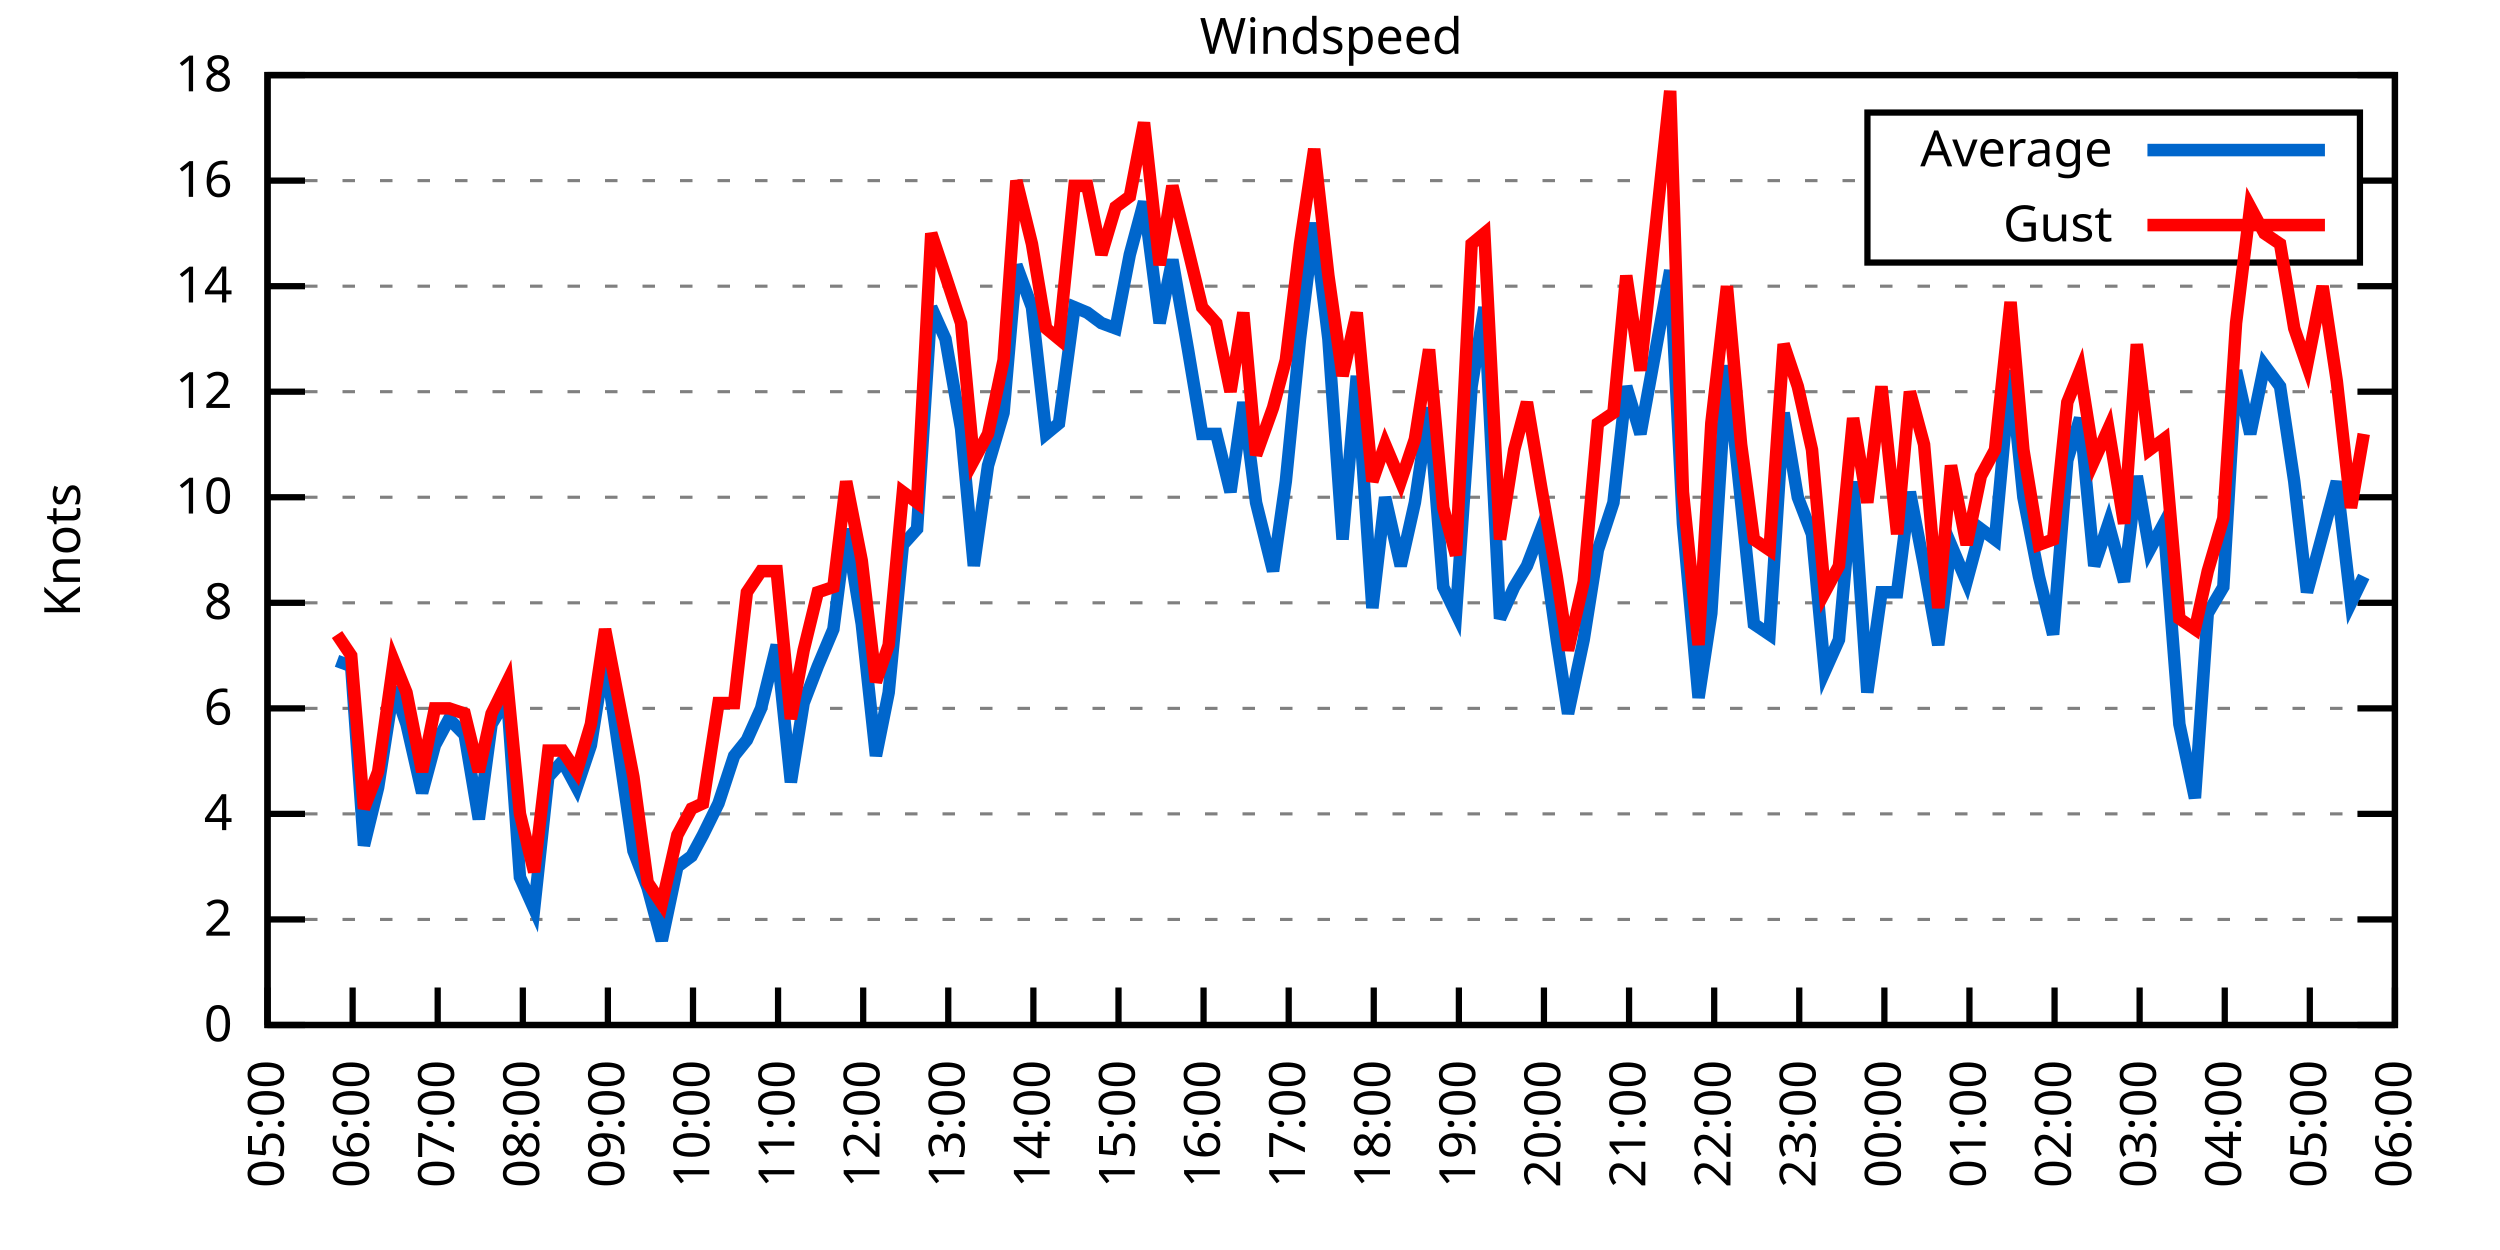
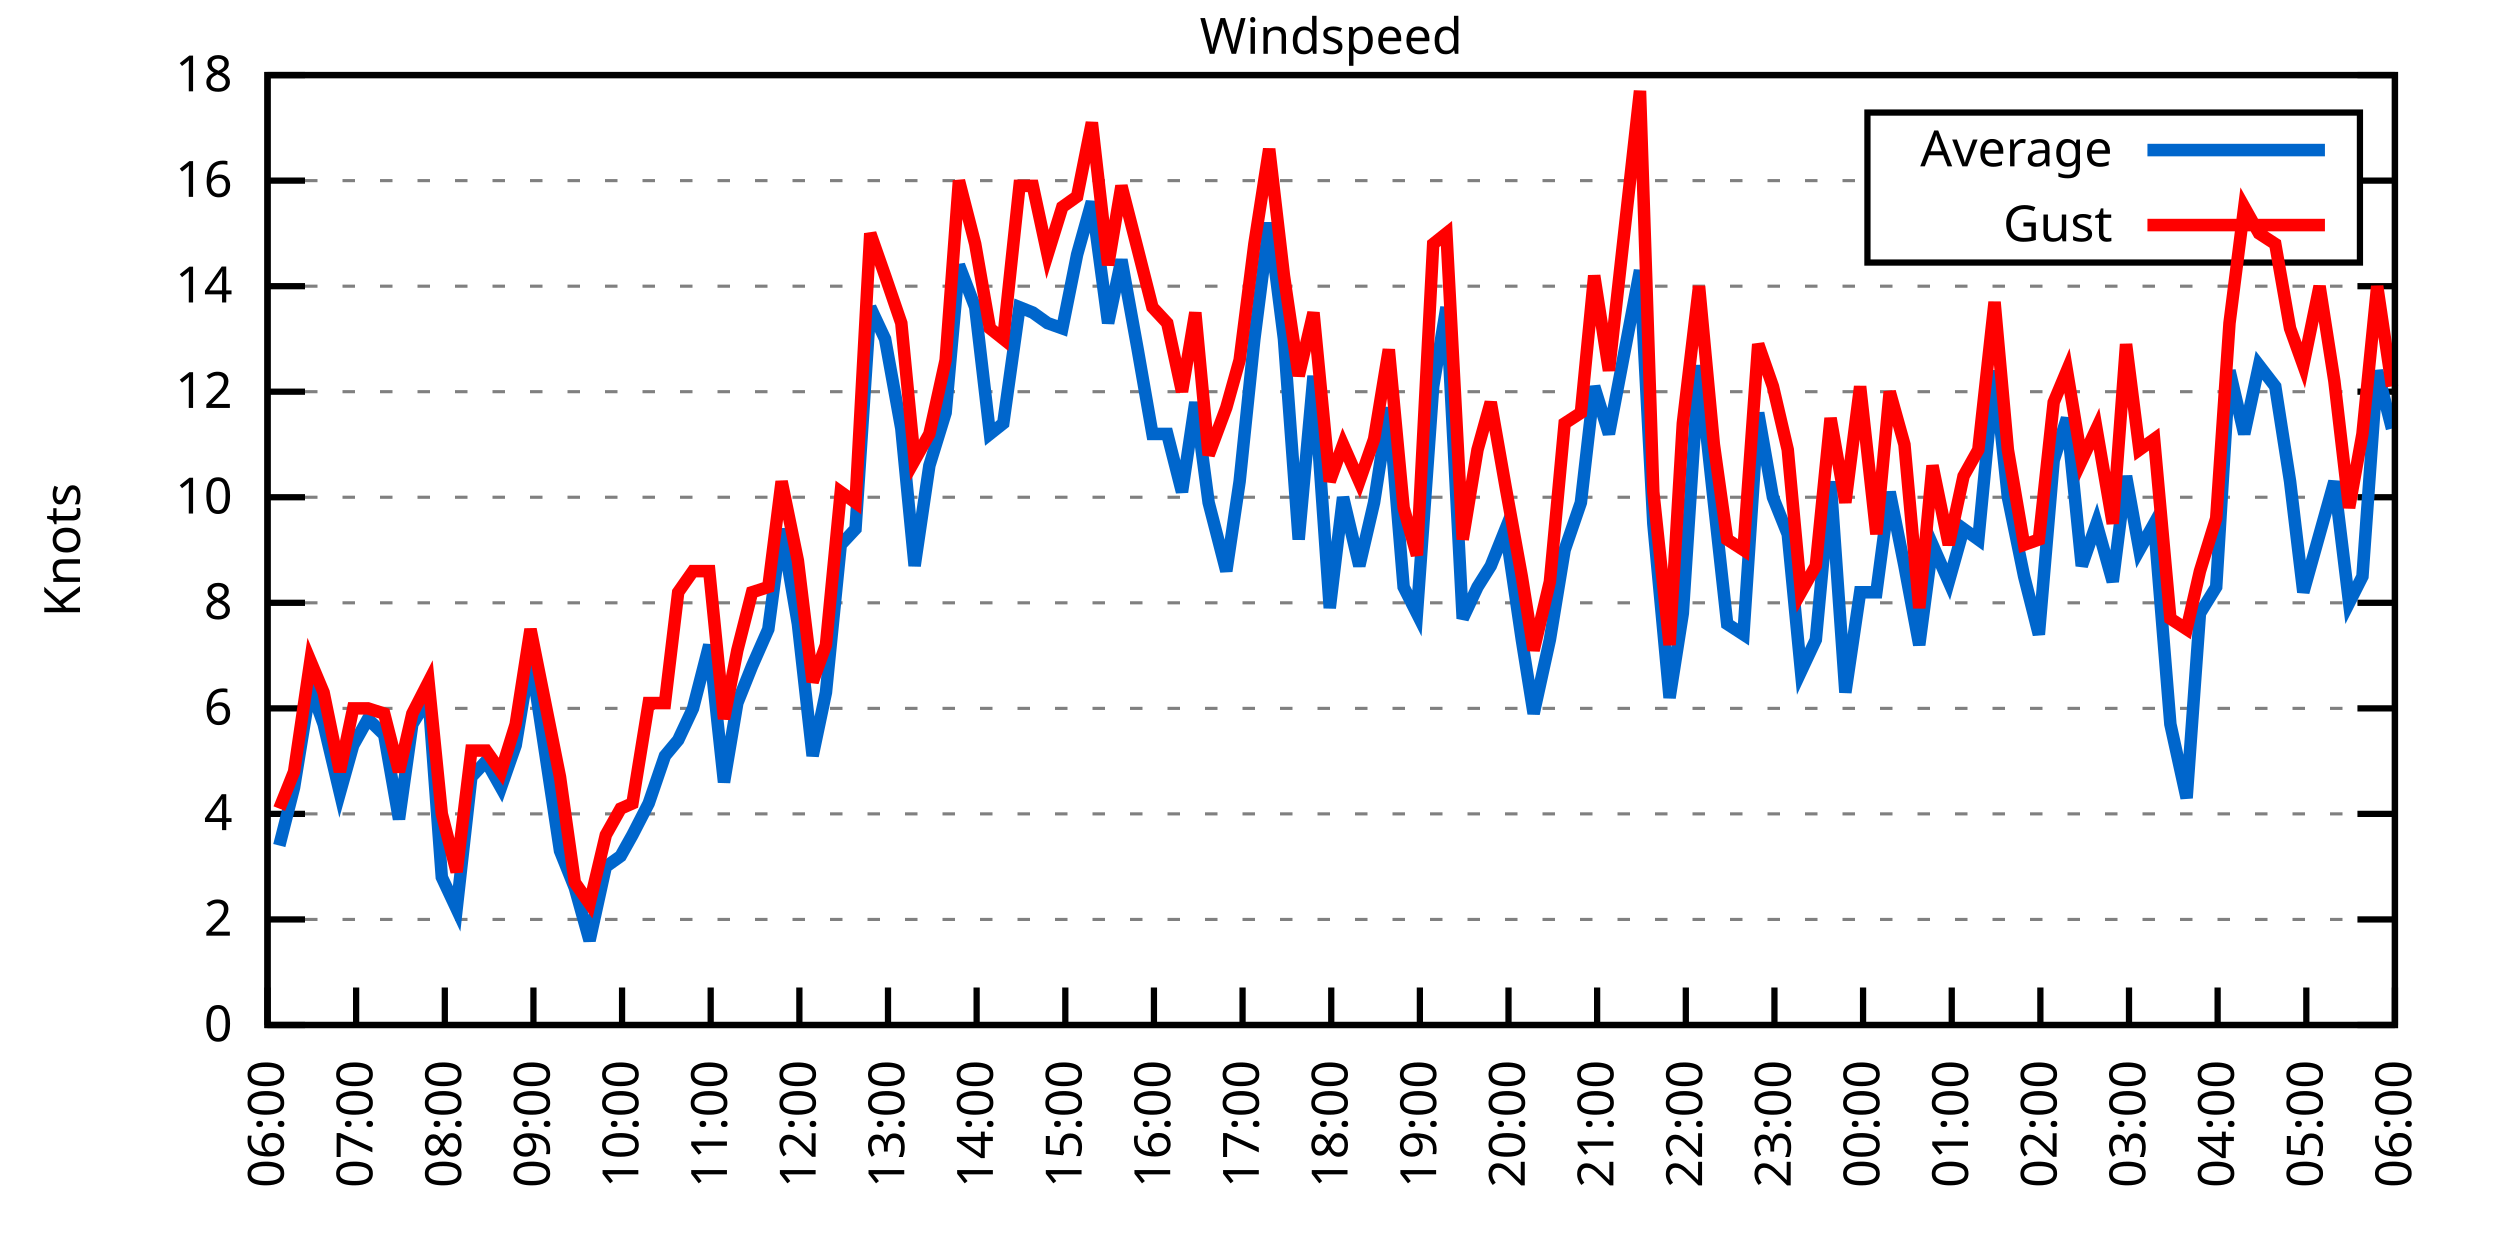
<svg xmlns="http://www.w3.org/2000/svg" xmlns:xlink="http://www.w3.org/1999/xlink" width="400" height="200" viewBox="0 0 400 200">
  <g id="gnuplot_canvas">
    <rect x="0" y="0" width="400" height="200" fill="none" />
    <defs>
      <circle id="gpDot" r="0.5" stroke-width="0.5" stroke="currentColor" />
      <path id="gpPt0" stroke-width="0.333" stroke="currentColor" d="M-1,0 h2 M0,-1 v2" />
      <path id="gpPt1" stroke-width="0.333" stroke="currentColor" d="M-1,-1 L1,1 M1,-1 L-1,1" />
      <path id="gpPt2" stroke-width="0.333" stroke="currentColor" d="M-1,0 L1,0 M0,-1 L0,1 M-1,-1 L1,1 M-1,1 L1,-1" />
      <rect id="gpPt3" stroke-width="0.333" stroke="currentColor" x="-1" y="-1" width="2" height="2" />
      <rect id="gpPt4" stroke-width="0.333" stroke="currentColor" fill="currentColor" x="-1" y="-1" width="2" height="2" />
      <circle id="gpPt5" stroke-width="0.333" stroke="currentColor" cx="0" cy="0" r="1" />
      <use xlink:href="#gpPt5" id="gpPt6" fill="currentColor" stroke="none" />
      <path id="gpPt7" stroke-width="0.333" stroke="currentColor" d="M0,-1.33 L-1.33,0.67 L1.33,0.67 z" />
      <use xlink:href="#gpPt7" id="gpPt8" fill="currentColor" stroke="none" />
      <use xlink:href="#gpPt7" id="gpPt9" stroke="currentColor" transform="rotate(180)" />
      <use xlink:href="#gpPt9" id="gpPt10" fill="currentColor" stroke="none" />
      <use xlink:href="#gpPt3" id="gpPt11" stroke="currentColor" transform="rotate(45)" />
      <use xlink:href="#gpPt11" id="gpPt12" fill="currentColor" stroke="none" />
      <path id="gpPt13" stroke-width="0.333" stroke="currentColor" d="M0,1.330 L1.265,0.411 L0.782,-1.067 L-0.782,-1.076 L-1.265,0.411 z" />
      <use xlink:href="#gpPt13" id="gpPt14" fill="currentColor" stroke="none" />
      <filter id="textbox" filterUnits="objectBoundingBox" x="0" y="0" height="1" width="1">
        <feFlood flood-color="white" flood-opacity="1" result="bgnd" />
        <feComposite in="SourceGraphic" in2="bgnd" operator="atop" />
      </filter>
      <filter id="greybox" filterUnits="objectBoundingBox" x="0" y="0" height="1" width="1">
        <feFlood flood-color="lightgrey" flood-opacity="1" result="grey" />
        <feComposite in="SourceGraphic" in2="grey" operator="atop" />
      </filter>
    </defs>
    <g fill="none" color="white" stroke="currentColor" stroke-width="1.00" stroke-linecap="butt" stroke-linejoin="miter">
</g>
    <g fill="none" color="black" stroke="currentColor" stroke-width="1.00" stroke-linecap="butt" stroke-linejoin="miter">
      <g stroke="none" shape-rendering="crispEdges">
        <polygon fill="rgb(255, 255, 255)" points="42.80,164.00 383.18,164.00 383.18,12.02 42.80,12.02 " />
      </g>
    </g>
    <g fill="none" color="black" stroke="currentColor" stroke-width="1.00" stroke-linecap="butt" stroke-linejoin="miter">
</g>
    <g fill="none" color="black" stroke="black" stroke-width="0.50" stroke-linecap="butt" stroke-linejoin="miter">
</g>
    <g fill="none" color="gray" stroke="currentColor" stroke-width="0.50" stroke-linecap="butt" stroke-linejoin="miter">
      <path stroke="gray" stroke-dasharray="2,4" class="gridline" d="M42.80,164.00 L383.19,164.00  " />
    </g>
    <g fill="none" color="gray" stroke="gray" stroke-width="1.00" stroke-linecap="butt" stroke-linejoin="miter">
</g>
    <g fill="none" color="black" stroke="currentColor" stroke-width="1.00" stroke-linecap="butt" stroke-linejoin="miter">
      <path stroke="black" d="M42.80,164.00 L48.80,164.00 M383.19,164.00 L377.19,164.00  " />
      <g transform="translate(37.20,166.60)" stroke="none" fill="black" font-family="Sans" font-size="8.00" text-anchor="end">
        <text>
          <tspan font-family="Sans"> 0</tspan>
        </text>
      </g>
    </g>
    <g fill="none" color="black" stroke="currentColor" stroke-width="1.00" stroke-linecap="butt" stroke-linejoin="miter">
</g>
    <g fill="none" color="black" stroke="black" stroke-width="0.50" stroke-linecap="butt" stroke-linejoin="miter">
</g>
    <g fill="none" color="gray" stroke="currentColor" stroke-width="0.50" stroke-linecap="butt" stroke-linejoin="miter">
      <path stroke="gray" stroke-dasharray="2,4" class="gridline" d="M42.80,147.11 L383.19,147.11  " />
    </g>
    <g fill="none" color="gray" stroke="gray" stroke-width="1.00" stroke-linecap="butt" stroke-linejoin="miter">
</g>
    <g fill="none" color="black" stroke="currentColor" stroke-width="1.00" stroke-linecap="butt" stroke-linejoin="miter">
      <path stroke="black" d="M42.80,147.11 L48.80,147.11 M383.19,147.11 L377.19,147.11  " />
      <g transform="translate(37.20,149.71)" stroke="none" fill="black" font-family="Sans" font-size="8.00" text-anchor="end">
        <text>
          <tspan font-family="Sans"> 2</tspan>
        </text>
      </g>
    </g>
    <g fill="none" color="black" stroke="currentColor" stroke-width="1.00" stroke-linecap="butt" stroke-linejoin="miter">
</g>
    <g fill="none" color="black" stroke="black" stroke-width="0.50" stroke-linecap="butt" stroke-linejoin="miter">
</g>
    <g fill="none" color="gray" stroke="currentColor" stroke-width="0.50" stroke-linecap="butt" stroke-linejoin="miter">
      <path stroke="gray" stroke-dasharray="2,4" class="gridline" d="M42.80,130.22 L383.19,130.22  " />
    </g>
    <g fill="none" color="gray" stroke="gray" stroke-width="1.00" stroke-linecap="butt" stroke-linejoin="miter">
</g>
    <g fill="none" color="black" stroke="currentColor" stroke-width="1.00" stroke-linecap="butt" stroke-linejoin="miter">
      <path stroke="black" d="M42.80,130.22 L48.80,130.22 M383.19,130.22 L377.19,130.22  " />
      <g transform="translate(37.20,132.82)" stroke="none" fill="black" font-family="Sans" font-size="8.00" text-anchor="end">
        <text>
          <tspan font-family="Sans"> 4</tspan>
        </text>
      </g>
    </g>
    <g fill="none" color="black" stroke="currentColor" stroke-width="1.00" stroke-linecap="butt" stroke-linejoin="miter">
</g>
    <g fill="none" color="black" stroke="black" stroke-width="0.50" stroke-linecap="butt" stroke-linejoin="miter">
</g>
    <g fill="none" color="gray" stroke="currentColor" stroke-width="0.50" stroke-linecap="butt" stroke-linejoin="miter">
      <path stroke="gray" stroke-dasharray="2,4" class="gridline" d="M42.80,113.34 L383.19,113.34  " />
    </g>
    <g fill="none" color="gray" stroke="gray" stroke-width="1.00" stroke-linecap="butt" stroke-linejoin="miter">
</g>
    <g fill="none" color="black" stroke="currentColor" stroke-width="1.00" stroke-linecap="butt" stroke-linejoin="miter">
      <path stroke="black" d="M42.80,113.34 L48.80,113.34 M383.19,113.34 L377.19,113.34  " />
      <g transform="translate(37.20,115.94)" stroke="none" fill="black" font-family="Sans" font-size="8.00" text-anchor="end">
        <text>
          <tspan font-family="Sans"> 6</tspan>
        </text>
      </g>
    </g>
    <g fill="none" color="black" stroke="currentColor" stroke-width="1.00" stroke-linecap="butt" stroke-linejoin="miter">
</g>
    <g fill="none" color="black" stroke="black" stroke-width="0.50" stroke-linecap="butt" stroke-linejoin="miter">
</g>
    <g fill="none" color="gray" stroke="currentColor" stroke-width="0.50" stroke-linecap="butt" stroke-linejoin="miter">
      <path stroke="gray" stroke-dasharray="2,4" class="gridline" d="M42.80,96.45 L383.19,96.45  " />
    </g>
    <g fill="none" color="gray" stroke="gray" stroke-width="1.00" stroke-linecap="butt" stroke-linejoin="miter">
</g>
    <g fill="none" color="black" stroke="currentColor" stroke-width="1.00" stroke-linecap="butt" stroke-linejoin="miter">
      <path stroke="black" d="M42.80,96.45 L48.80,96.45 M383.19,96.45 L377.19,96.45  " />
      <g transform="translate(37.20,99.05)" stroke="none" fill="black" font-family="Sans" font-size="8.00" text-anchor="end">
        <text>
          <tspan font-family="Sans"> 8</tspan>
        </text>
      </g>
    </g>
    <g fill="none" color="black" stroke="currentColor" stroke-width="1.00" stroke-linecap="butt" stroke-linejoin="miter">
</g>
    <g fill="none" color="black" stroke="black" stroke-width="0.50" stroke-linecap="butt" stroke-linejoin="miter">
</g>
    <g fill="none" color="gray" stroke="currentColor" stroke-width="0.50" stroke-linecap="butt" stroke-linejoin="miter">
      <path stroke="gray" stroke-dasharray="2,4" class="gridline" d="M42.80,79.56 L383.19,79.56  " />
    </g>
    <g fill="none" color="gray" stroke="gray" stroke-width="1.00" stroke-linecap="butt" stroke-linejoin="miter">
</g>
    <g fill="none" color="black" stroke="currentColor" stroke-width="1.00" stroke-linecap="butt" stroke-linejoin="miter">
      <path stroke="black" d="M42.80,79.56 L48.80,79.56 M383.19,79.56 L377.19,79.56  " />
      <g transform="translate(37.20,82.16)" stroke="none" fill="black" font-family="Sans" font-size="8.00" text-anchor="end">
        <text>
          <tspan font-family="Sans"> 10</tspan>
        </text>
      </g>
    </g>
    <g fill="none" color="black" stroke="currentColor" stroke-width="1.00" stroke-linecap="butt" stroke-linejoin="miter">
</g>
    <g fill="none" color="black" stroke="black" stroke-width="0.50" stroke-linecap="butt" stroke-linejoin="miter">
</g>
    <g fill="none" color="gray" stroke="currentColor" stroke-width="0.50" stroke-linecap="butt" stroke-linejoin="miter">
      <path stroke="gray" stroke-dasharray="2,4" class="gridline" d="M42.80,62.67 L383.19,62.67  " />
    </g>
    <g fill="none" color="gray" stroke="gray" stroke-width="1.00" stroke-linecap="butt" stroke-linejoin="miter">
</g>
    <g fill="none" color="black" stroke="currentColor" stroke-width="1.00" stroke-linecap="butt" stroke-linejoin="miter">
      <path stroke="black" d="M42.80,62.67 L48.80,62.67 M383.19,62.67 L377.19,62.67  " />
      <g transform="translate(37.20,65.27)" stroke="none" fill="black" font-family="Sans" font-size="8.00" text-anchor="end">
        <text>
          <tspan font-family="Sans"> 12</tspan>
        </text>
      </g>
    </g>
    <g fill="none" color="black" stroke="currentColor" stroke-width="1.00" stroke-linecap="butt" stroke-linejoin="miter">
</g>
    <g fill="none" color="black" stroke="black" stroke-width="0.50" stroke-linecap="butt" stroke-linejoin="miter">
</g>
    <g fill="none" color="gray" stroke="currentColor" stroke-width="0.50" stroke-linecap="butt" stroke-linejoin="miter">
      <path stroke="gray" stroke-dasharray="2,4" class="gridline" d="M42.80,45.79 L383.19,45.79  " />
    </g>
    <g fill="none" color="gray" stroke="gray" stroke-width="1.00" stroke-linecap="butt" stroke-linejoin="miter">
</g>
    <g fill="none" color="black" stroke="currentColor" stroke-width="1.00" stroke-linecap="butt" stroke-linejoin="miter">
      <path stroke="black" d="M42.80,45.79 L48.80,45.79 M383.19,45.79 L377.19,45.79  " />
      <g transform="translate(37.20,48.39)" stroke="none" fill="black" font-family="Sans" font-size="8.00" text-anchor="end">
        <text>
          <tspan font-family="Sans"> 14</tspan>
        </text>
      </g>
    </g>
    <g fill="none" color="black" stroke="currentColor" stroke-width="1.00" stroke-linecap="butt" stroke-linejoin="miter">
</g>
    <g fill="none" color="black" stroke="black" stroke-width="0.50" stroke-linecap="butt" stroke-linejoin="miter">
</g>
    <g fill="none" color="gray" stroke="currentColor" stroke-width="0.50" stroke-linecap="butt" stroke-linejoin="miter">
      <path stroke="gray" stroke-dasharray="2,4" class="gridline" d="M42.80,28.90 L298.79,28.90 M377.59,28.90 L383.19,28.90  " />
    </g>
    <g fill="none" color="gray" stroke="gray" stroke-width="1.00" stroke-linecap="butt" stroke-linejoin="miter">
</g>
    <g fill="none" color="black" stroke="currentColor" stroke-width="1.00" stroke-linecap="butt" stroke-linejoin="miter">
      <path stroke="black" d="M42.80,28.90 L48.80,28.90 M383.19,28.90 L377.19,28.90  " />
      <g transform="translate(37.20,31.50)" stroke="none" fill="black" font-family="Sans" font-size="8.00" text-anchor="end">
        <text>
          <tspan font-family="Sans"> 16</tspan>
        </text>
      </g>
    </g>
    <g fill="none" color="black" stroke="currentColor" stroke-width="1.00" stroke-linecap="butt" stroke-linejoin="miter">
</g>
    <g fill="none" color="black" stroke="black" stroke-width="0.50" stroke-linecap="butt" stroke-linejoin="miter">
</g>
    <g fill="none" color="gray" stroke="currentColor" stroke-width="0.50" stroke-linecap="butt" stroke-linejoin="miter">
      <path stroke="gray" stroke-dasharray="2,4" class="gridline" d="M42.80,12.01 L383.19,12.01  " />
    </g>
    <g fill="none" color="gray" stroke="gray" stroke-width="1.00" stroke-linecap="butt" stroke-linejoin="miter">
</g>
    <g fill="none" color="black" stroke="currentColor" stroke-width="1.00" stroke-linecap="butt" stroke-linejoin="miter">
      <path stroke="black" d="M42.80,12.01 L48.80,12.01 M383.19,12.01 L377.19,12.01  " />
      <g transform="translate(37.20,14.61)" stroke="none" fill="black" font-family="Sans" font-size="8.00" text-anchor="end">
        <text>
          <tspan font-family="Sans"> 18</tspan>
        </text>
      </g>
    </g>
    <g fill="none" color="black" stroke="currentColor" stroke-width="1.00" stroke-linecap="butt" stroke-linejoin="miter">
      <path stroke="black" d="M42.80,164.00 L42.80,158.00  " />
      <g transform="translate(45.40,169.60) rotate(270.00)" stroke="none" fill="black" font-family="Sans" font-size="8.00" text-anchor="end">
        <text>
-           <tspan font-family="Sans">05:00</tspan>
-         </text>
-       </g>
-     </g>
-     <g fill="none" color="black" stroke="currentColor" stroke-width="1.00" stroke-linecap="butt" stroke-linejoin="miter">
-       <path stroke="black" d="M56.42,164.00 L56.42,158.00  " />
-       <g transform="translate(59.02,169.60) rotate(270.00)" stroke="none" fill="black" font-family="Sans" font-size="8.00" text-anchor="end">
-         <text>
          <tspan font-family="Sans">06:00</tspan>
        </text>
      </g>
    </g>
    <g fill="none" color="black" stroke="currentColor" stroke-width="1.00" stroke-linecap="butt" stroke-linejoin="miter">
-       <path stroke="black" d="M70.03,164.00 L70.03,158.00  " />
-       <g transform="translate(72.63,169.60) rotate(270.00)" stroke="none" fill="black" font-family="Sans" font-size="8.00" text-anchor="end">
+       <path stroke="black" d="M56.98,164.00 L56.98,158.00  " />
+       <g transform="translate(59.58,169.60) rotate(270.00)" stroke="none" fill="black" font-family="Sans" font-size="8.00" text-anchor="end">
        <text>
          <tspan font-family="Sans">07:00</tspan>
        </text>
      </g>
    </g>
    <g fill="none" color="black" stroke="currentColor" stroke-width="1.00" stroke-linecap="butt" stroke-linejoin="miter">
-       <path stroke="black" d="M83.65,164.00 L83.65,158.00  " />
-       <g transform="translate(86.25,169.60) rotate(270.00)" stroke="none" fill="black" font-family="Sans" font-size="8.00" text-anchor="end">
+       <path stroke="black" d="M71.17,164.00 L71.17,158.00  " />
+       <g transform="translate(73.77,169.60) rotate(270.00)" stroke="none" fill="black" font-family="Sans" font-size="8.00" text-anchor="end">
        <text>
          <tspan font-family="Sans">08:00</tspan>
        </text>
      </g>
    </g>
    <g fill="none" color="black" stroke="currentColor" stroke-width="1.00" stroke-linecap="butt" stroke-linejoin="miter">
-       <path stroke="black" d="M97.26,164.00 L97.26,158.00  " />
-       <g transform="translate(99.86,169.60) rotate(270.00)" stroke="none" fill="black" font-family="Sans" font-size="8.00" text-anchor="end">
+       <path stroke="black" d="M85.35,164.00 L85.35,158.00  " />
+       <g transform="translate(87.95,169.60) rotate(270.00)" stroke="none" fill="black" font-family="Sans" font-size="8.00" text-anchor="end">
        <text>
          <tspan font-family="Sans">09:00</tspan>
        </text>
      </g>
    </g>
    <g fill="none" color="black" stroke="currentColor" stroke-width="1.00" stroke-linecap="butt" stroke-linejoin="miter">
-       <path stroke="black" d="M110.88,164.00 L110.88,158.00  " />
-       <g transform="translate(113.48,169.60) rotate(270.00)" stroke="none" fill="black" font-family="Sans" font-size="8.00" text-anchor="end">
+       <path stroke="black" d="M99.53,164.00 L99.53,158.00  " />
+       <g transform="translate(102.13,169.60) rotate(270.00)" stroke="none" fill="black" font-family="Sans" font-size="8.00" text-anchor="end">
        <text>
          <tspan font-family="Sans">10:00</tspan>
        </text>
      </g>
    </g>
    <g fill="none" color="black" stroke="currentColor" stroke-width="1.00" stroke-linecap="butt" stroke-linejoin="miter">
-       <path stroke="black" d="M124.49,164.00 L124.49,158.00  " />
-       <g transform="translate(127.09,169.60) rotate(270.00)" stroke="none" fill="black" font-family="Sans" font-size="8.00" text-anchor="end">
+       <path stroke="black" d="M113.71,164.00 L113.71,158.00  " />
+       <g transform="translate(116.31,169.60) rotate(270.00)" stroke="none" fill="black" font-family="Sans" font-size="8.00" text-anchor="end">
        <text>
          <tspan font-family="Sans">11:00</tspan>
        </text>
      </g>
    </g>
    <g fill="none" color="black" stroke="currentColor" stroke-width="1.00" stroke-linecap="butt" stroke-linejoin="miter">
-       <path stroke="black" d="M138.11,164.00 L138.11,158.00  " />
-       <g transform="translate(140.71,169.60) rotate(270.00)" stroke="none" fill="black" font-family="Sans" font-size="8.00" text-anchor="end">
+       <path stroke="black" d="M127.90,164.00 L127.90,158.00  " />
+       <g transform="translate(130.50,169.60) rotate(270.00)" stroke="none" fill="black" font-family="Sans" font-size="8.00" text-anchor="end">
        <text>
          <tspan font-family="Sans">12:00</tspan>
        </text>
      </g>
    </g>
    <g fill="none" color="black" stroke="currentColor" stroke-width="1.00" stroke-linecap="butt" stroke-linejoin="miter">
-       <path stroke="black" d="M151.72,164.00 L151.72,158.00  " />
-       <g transform="translate(154.32,169.60) rotate(270.00)" stroke="none" fill="black" font-family="Sans" font-size="8.00" text-anchor="end">
+       <path stroke="black" d="M142.08,164.00 L142.08,158.00  " />
+       <g transform="translate(144.68,169.60) rotate(270.00)" stroke="none" fill="black" font-family="Sans" font-size="8.00" text-anchor="end">
        <text>
          <tspan font-family="Sans">13:00</tspan>
        </text>
      </g>
    </g>
    <g fill="none" color="black" stroke="currentColor" stroke-width="1.00" stroke-linecap="butt" stroke-linejoin="miter">
-       <path stroke="black" d="M165.34,164.00 L165.34,158.00  " />
-       <g transform="translate(167.94,169.60) rotate(270.00)" stroke="none" fill="black" font-family="Sans" font-size="8.00" text-anchor="end">
+       <path stroke="black" d="M156.26,164.00 L156.26,158.00  " />
+       <g transform="translate(158.86,169.60) rotate(270.00)" stroke="none" fill="black" font-family="Sans" font-size="8.00" text-anchor="end">
        <text>
          <tspan font-family="Sans">14:00</tspan>
        </text>
      </g>
    </g>
    <g fill="none" color="black" stroke="currentColor" stroke-width="1.00" stroke-linecap="butt" stroke-linejoin="miter">
-       <path stroke="black" d="M178.96,164.00 L178.96,158.00  " />
-       <g transform="translate(181.56,169.60) rotate(270.00)" stroke="none" fill="black" font-family="Sans" font-size="8.00" text-anchor="end">
+       <path stroke="black" d="M170.45,164.00 L170.45,158.00  " />
+       <g transform="translate(173.05,169.60) rotate(270.00)" stroke="none" fill="black" font-family="Sans" font-size="8.00" text-anchor="end">
        <text>
          <tspan font-family="Sans">15:00</tspan>
        </text>
      </g>
    </g>
    <g fill="none" color="black" stroke="currentColor" stroke-width="1.00" stroke-linecap="butt" stroke-linejoin="miter">
-       <path stroke="black" d="M192.57,164.00 L192.57,158.00  " />
-       <g transform="translate(195.17,169.60) rotate(270.00)" stroke="none" fill="black" font-family="Sans" font-size="8.00" text-anchor="end">
+       <path stroke="black" d="M184.63,164.00 L184.63,158.00  " />
+       <g transform="translate(187.23,169.60) rotate(270.00)" stroke="none" fill="black" font-family="Sans" font-size="8.00" text-anchor="end">
        <text>
          <tspan font-family="Sans">16:00</tspan>
        </text>
      </g>
    </g>
    <g fill="none" color="black" stroke="currentColor" stroke-width="1.00" stroke-linecap="butt" stroke-linejoin="miter">
-       <path stroke="black" d="M206.19,164.00 L206.19,158.00  " />
-       <g transform="translate(208.79,169.60) rotate(270.00)" stroke="none" fill="black" font-family="Sans" font-size="8.00" text-anchor="end">
+       <path stroke="black" d="M198.81,164.00 L198.81,158.00  " />
+       <g transform="translate(201.41,169.60) rotate(270.00)" stroke="none" fill="black" font-family="Sans" font-size="8.00" text-anchor="end">
        <text>
          <tspan font-family="Sans">17:00</tspan>
        </text>
      </g>
    </g>
    <g fill="none" color="black" stroke="currentColor" stroke-width="1.00" stroke-linecap="butt" stroke-linejoin="miter">
-       <path stroke="black" d="M219.80,164.00 L219.80,158.00  " />
-       <g transform="translate(222.40,169.60) rotate(270.00)" stroke="none" fill="black" font-family="Sans" font-size="8.00" text-anchor="end">
+       <path stroke="black" d="M213.00,164.00 L213.00,158.00  " />
+       <g transform="translate(215.60,169.60) rotate(270.00)" stroke="none" fill="black" font-family="Sans" font-size="8.00" text-anchor="end">
        <text>
          <tspan font-family="Sans">18:00</tspan>
        </text>
      </g>
    </g>
    <g fill="none" color="black" stroke="currentColor" stroke-width="1.00" stroke-linecap="butt" stroke-linejoin="miter">
-       <path stroke="black" d="M233.42,164.00 L233.42,158.00  " />
-       <g transform="translate(236.02,169.60) rotate(270.00)" stroke="none" fill="black" font-family="Sans" font-size="8.00" text-anchor="end">
+       <path stroke="black" d="M227.18,164.00 L227.18,158.00  " />
+       <g transform="translate(229.78,169.60) rotate(270.00)" stroke="none" fill="black" font-family="Sans" font-size="8.00" text-anchor="end">
        <text>
          <tspan font-family="Sans">19:00</tspan>
        </text>
      </g>
    </g>
    <g fill="none" color="black" stroke="currentColor" stroke-width="1.00" stroke-linecap="butt" stroke-linejoin="miter">
-       <path stroke="black" d="M247.03,164.00 L247.03,158.00  " />
-       <g transform="translate(249.63,169.60) rotate(270.00)" stroke="none" fill="black" font-family="Sans" font-size="8.00" text-anchor="end">
+       <path stroke="black" d="M241.36,164.00 L241.36,158.00  " />
+       <g transform="translate(243.96,169.60) rotate(270.00)" stroke="none" fill="black" font-family="Sans" font-size="8.00" text-anchor="end">
        <text>
          <tspan font-family="Sans">20:00</tspan>
        </text>
      </g>
    </g>
    <g fill="none" color="black" stroke="currentColor" stroke-width="1.00" stroke-linecap="butt" stroke-linejoin="miter">
-       <path stroke="black" d="M260.65,164.00 L260.65,158.00  " />
-       <g transform="translate(263.25,169.60) rotate(270.00)" stroke="none" fill="black" font-family="Sans" font-size="8.00" text-anchor="end">
+       <path stroke="black" d="M255.54,164.00 L255.54,158.00  " />
+       <g transform="translate(258.14,169.60) rotate(270.00)" stroke="none" fill="black" font-family="Sans" font-size="8.00" text-anchor="end">
        <text>
          <tspan font-family="Sans">21:00</tspan>
        </text>
      </g>
    </g>
    <g fill="none" color="black" stroke="currentColor" stroke-width="1.00" stroke-linecap="butt" stroke-linejoin="miter">
-       <path stroke="black" d="M274.27,164.00 L274.27,158.00  " />
-       <g transform="translate(276.87,169.60) rotate(270.00)" stroke="none" fill="black" font-family="Sans" font-size="8.00" text-anchor="end">
+       <path stroke="black" d="M269.73,164.00 L269.73,158.00  " />
+       <g transform="translate(272.33,169.60) rotate(270.00)" stroke="none" fill="black" font-family="Sans" font-size="8.00" text-anchor="end">
        <text>
          <tspan font-family="Sans">22:00</tspan>
        </text>
      </g>
    </g>
    <g fill="none" color="black" stroke="currentColor" stroke-width="1.00" stroke-linecap="butt" stroke-linejoin="miter">
-       <path stroke="black" d="M287.88,164.00 L287.88,158.00  " />
-       <g transform="translate(290.48,169.60) rotate(270.00)" stroke="none" fill="black" font-family="Sans" font-size="8.00" text-anchor="end">
+       <path stroke="black" d="M283.91,164.00 L283.91,158.00  " />
+       <g transform="translate(286.51,169.60) rotate(270.00)" stroke="none" fill="black" font-family="Sans" font-size="8.00" text-anchor="end">
        <text>
          <tspan font-family="Sans">23:00</tspan>
        </text>
      </g>
    </g>
    <g fill="none" color="black" stroke="currentColor" stroke-width="1.00" stroke-linecap="butt" stroke-linejoin="miter">
-       <path stroke="black" d="M301.50,164.00 L301.50,158.00  " />
-       <g transform="translate(304.10,169.60) rotate(270.00)" stroke="none" fill="black" font-family="Sans" font-size="8.00" text-anchor="end">
+       <path stroke="black" d="M298.09,164.00 L298.09,158.00  " />
+       <g transform="translate(300.69,169.60) rotate(270.00)" stroke="none" fill="black" font-family="Sans" font-size="8.00" text-anchor="end">
        <text>
          <tspan font-family="Sans">00:00</tspan>
        </text>
      </g>
    </g>
    <g fill="none" color="black" stroke="currentColor" stroke-width="1.00" stroke-linecap="butt" stroke-linejoin="miter">
-       <path stroke="black" d="M315.11,164.00 L315.11,158.00  " />
-       <g transform="translate(317.71,169.60) rotate(270.00)" stroke="none" fill="black" font-family="Sans" font-size="8.00" text-anchor="end">
+       <path stroke="black" d="M312.28,164.00 L312.28,158.00  " />
+       <g transform="translate(314.88,169.60) rotate(270.00)" stroke="none" fill="black" font-family="Sans" font-size="8.00" text-anchor="end">
        <text>
          <tspan font-family="Sans">01:00</tspan>
        </text>
      </g>
    </g>
    <g fill="none" color="black" stroke="currentColor" stroke-width="1.00" stroke-linecap="butt" stroke-linejoin="miter">
-       <path stroke="black" d="M328.73,164.00 L328.73,158.00  " />
-       <g transform="translate(331.33,169.60) rotate(270.00)" stroke="none" fill="black" font-family="Sans" font-size="8.00" text-anchor="end">
+       <path stroke="black" d="M326.46,164.00 L326.46,158.00  " />
+       <g transform="translate(329.06,169.60) rotate(270.00)" stroke="none" fill="black" font-family="Sans" font-size="8.00" text-anchor="end">
        <text>
          <tspan font-family="Sans">02:00</tspan>
        </text>
      </g>
    </g>
    <g fill="none" color="black" stroke="currentColor" stroke-width="1.00" stroke-linecap="butt" stroke-linejoin="miter">
-       <path stroke="black" d="M342.34,164.00 L342.34,158.00  " />
-       <g transform="translate(344.94,169.60) rotate(270.00)" stroke="none" fill="black" font-family="Sans" font-size="8.00" text-anchor="end">
+       <path stroke="black" d="M340.64,164.00 L340.64,158.00  " />
+       <g transform="translate(343.24,169.60) rotate(270.00)" stroke="none" fill="black" font-family="Sans" font-size="8.00" text-anchor="end">
        <text>
          <tspan font-family="Sans">03:00</tspan>
        </text>
      </g>
    </g>
    <g fill="none" color="black" stroke="currentColor" stroke-width="1.00" stroke-linecap="butt" stroke-linejoin="miter">
-       <path stroke="black" d="M355.96,164.00 L355.96,158.00  " />
-       <g transform="translate(358.56,169.60) rotate(270.00)" stroke="none" fill="black" font-family="Sans" font-size="8.00" text-anchor="end">
+       <path stroke="black" d="M354.82,164.00 L354.82,158.00  " />
+       <g transform="translate(357.42,169.60) rotate(270.00)" stroke="none" fill="black" font-family="Sans" font-size="8.00" text-anchor="end">
        <text>
          <tspan font-family="Sans">04:00</tspan>
        </text>
      </g>
    </g>
    <g fill="none" color="black" stroke="currentColor" stroke-width="1.00" stroke-linecap="butt" stroke-linejoin="miter">
-       <path stroke="black" d="M369.57,164.00 L369.57,158.00  " />
-       <g transform="translate(372.17,169.60) rotate(270.00)" stroke="none" fill="black" font-family="Sans" font-size="8.00" text-anchor="end">
+       <path stroke="black" d="M369.01,164.00 L369.01,158.00  " />
+       <g transform="translate(371.61,169.60) rotate(270.00)" stroke="none" fill="black" font-family="Sans" font-size="8.00" text-anchor="end">
        <text>
          <tspan font-family="Sans">05:00</tspan>
        </text>
      </g>
    </g>
    <g fill="none" color="black" stroke="currentColor" stroke-width="1.00" stroke-linecap="butt" stroke-linejoin="miter">
      <path stroke="black" d="M383.19,164.00 L383.19,158.00  " />
      <g transform="translate(385.79,169.60) rotate(270.00)" stroke="none" fill="black" font-family="Sans" font-size="8.00" text-anchor="end">
        <text>
          <tspan font-family="Sans">06:00</tspan>
        </text>
      </g>
    </g>
    <g fill="none" color="black" stroke="currentColor" stroke-width="1.00" stroke-linecap="butt" stroke-linejoin="miter">
</g>
    <g fill="none" color="black" stroke="currentColor" stroke-width="1.00" stroke-linecap="butt" stroke-linejoin="miter">
      <path stroke="black" d="M42.80,12.01 L42.80,164.00 L383.19,164.00 L383.19,12.01 L42.80,12.01 Z  " />
    </g>
    <g fill="none" color="black" stroke="currentColor" stroke-width="1.00" stroke-linecap="butt" stroke-linejoin="miter">
</g>
    <g fill="none" color="black" stroke="currentColor" stroke-width="1.00" stroke-linecap="butt" stroke-linejoin="miter">
      <path stroke="black" d="M298.79,42.01 L298.79,18.01 L377.59,18.01 L377.59,42.01 L298.79,42.01 Z  " />
    </g>
    <g id="Windspeed_plot_1">
      <g fill="none" color="white" stroke="black" stroke-width="2.00" stroke-linecap="butt" stroke-linejoin="miter">
</g>
      <g fill="none" color="black" stroke="currentColor" stroke-width="2.00" stroke-linecap="butt" stroke-linejoin="miter">
        <g transform="translate(337.99,26.61)" stroke="none" fill="black" font-family="Sans" font-size="8.00" text-anchor="end">
          <text>
            <tspan font-family="Sans">Average</tspan>
          </text>
        </g>
      </g>
      <g fill="none" color="black" stroke="currentColor" stroke-width="2.00" stroke-linecap="butt" stroke-linejoin="miter">
-         <path stroke="rgb(  0, 102, 204)" d="M343.59,24.01 L371.99,24.01 M53.92,105.74 L56.19,106.58 L58.23,135.29 L60.50,126.00 L63.00,109.96 L65.04,115.87   L67.54,126.85 L69.58,119.25 L71.85,115.03 L74.34,117.56 L76.61,131.07 L78.65,115.87 L81.15,111.65 L83.19,140.36   L85.46,145.42 L87.73,124.31 L90.00,121.78 L92.27,126.00 L94.54,119.25 L96.81,104.89 L101.35,136.14 L103.62,142.05   L105.89,150.49 L108.38,138.67 L110.65,136.98 L112.47,133.60 L114.96,128.54 L117.46,120.94 L119.50,118.40 L121.77,113.34   L124.27,103.20 L126.54,125.16 L128.58,112.49 L130.85,106.58 L133.34,100.67 L135.39,84.63 L137.88,99.83 L140.15,120.94   L142.19,110.80 L144.46,87.16 L146.73,84.63 L149.00,49.16 L151.27,54.23 L153.77,68.58 L155.81,90.54 L158.08,74.49   L160.57,66.05 L162.62,42.41 L165.11,49.16 L167.38,69.43 L169.43,67.74 L171.92,49.16 L173.96,50.01 L176.23,51.70   L178.50,52.54 L180.77,40.72 L183.04,32.28 L185.54,51.70 L187.58,41.56 L190.08,55.92 L192.34,69.43 L194.61,69.43   L196.88,78.72 L198.93,64.36 L200.97,80.41 L203.69,91.38 L205.73,77.03 L208.00,54.23 L210.27,35.65 L212.54,54.23   L214.81,86.32 L217.08,60.14 L219.58,97.29 L221.62,79.56 L224.11,90.54 L226.38,80.41 L228.65,65.21 L230.92,93.92   L232.96,98.14 L235.46,61.83 L237.50,49.16 L240.00,98.98 L242.27,93.92 L244.31,90.54 L246.58,84.63 L249.08,102.36   L250.89,114.18 L253.39,102.36 L255.66,88.00 L258.15,80.41 L260.20,61.83 L262.47,69.43 L267.23,43.25 L269.27,83.78   L271.77,111.65 L273.81,98.14 L276.31,58.45 L278.58,80.41 L280.62,99.83 L283.12,101.52 L285.38,66.05 L287.65,79.56   L289.92,85.47 L291.97,107.43 L294.23,102.36 L296.50,77.03 L298.77,110.80 L301.04,94.76 L303.54,94.76 L305.58,78.72   L307.85,90.54 L310.12,103.20 L312.16,87.16 L314.66,93.07 L316.93,84.63 L319.20,86.32 L321.69,59.30 L323.74,79.56   L326.23,92.23 L328.50,101.52 L330.77,73.65 L332.81,66.90 L335.08,90.54 L337.35,83.78 L339.85,93.07 L341.89,76.18   L343.93,88.00 L346.20,83.78 L348.70,115.87 L351.19,127.69 L353.24,98.14 L355.73,93.92 L357.77,59.30 L360.04,69.43   L362.31,58.45 L364.81,61.83 L367.08,77.03 L369.12,94.76 L371.62,85.47 L373.89,77.03 L376.16,96.45 L378.20,92.23    " />
+         <path stroke="rgb(  0, 102, 204)" d="M343.59,24.01 L371.99,24.01 M44.69,135.29 L47.05,126.00 L49.66,109.96 L51.78,115.87 L54.38,126.85 L56.51,119.25   L58.87,115.03 L61.47,117.56 L63.84,131.07 L65.97,115.87 L68.57,111.65 L70.69,140.36 L73.06,145.42 L75.42,124.31   L77.78,121.78 L80.15,126.00 L82.51,119.25 L84.88,104.89 L89.60,136.14 L91.97,142.05 L94.33,150.49 L96.93,138.67   L99.30,136.98 L101.19,133.60 L103.79,128.54 L106.39,120.94 L108.51,118.40 L110.88,113.34 L113.48,103.20 L115.84,125.16   L117.97,112.49 L120.33,106.58 L122.93,100.67 L125.06,84.63 L127.66,99.83 L130.02,120.94 L132.15,110.80 L134.52,87.16   L136.88,84.63 L139.24,49.16 L141.61,54.23 L144.21,68.58 L146.34,90.54 L148.70,74.49 L151.30,66.05 L153.43,42.41   L156.03,49.16 L158.39,69.43 L160.52,67.74 L163.12,49.16 L165.25,50.01 L167.61,51.70 L169.97,52.54 L172.34,40.72   L174.70,32.28 L177.30,51.70 L179.43,41.56 L182.03,55.92 L184.39,69.43 L186.76,69.43 L189.12,78.72 L191.25,64.36   L193.38,80.41 L196.21,91.38 L198.34,77.03 L200.70,54.23 L203.07,35.65 L205.43,54.23 L207.79,86.32 L210.16,60.14   L212.76,97.29 L214.89,79.56 L217.49,90.54 L219.85,80.41 L222.21,65.21 L224.58,93.92 L226.71,98.14 L229.31,61.83   L231.43,49.16 L234.03,98.98 L236.40,93.92 L238.52,90.54 L240.89,84.63 L243.49,102.36 L245.38,114.18 L247.98,102.36   L250.34,88.00 L252.94,80.41 L255.07,61.83 L257.43,69.43 L262.40,43.25 L264.53,83.78 L267.13,111.65 L269.25,98.14   L271.85,58.45 L274.22,80.41 L276.35,99.83 L278.95,101.52 L281.31,66.05 L283.67,79.56 L286.04,85.47 L288.16,107.43   L290.53,102.36 L292.89,77.03 L295.26,110.80 L297.62,94.76 L300.22,94.76 L302.35,78.72 L304.71,90.54 L307.08,103.20   L309.20,87.16 L311.80,93.07 L314.17,84.63 L316.53,86.32 L319.13,59.30 L321.26,79.56 L323.86,92.23 L326.22,101.52   L328.59,73.65 L330.71,66.90 L333.08,90.54 L335.44,83.78 L338.04,93.07 L340.17,76.18 L342.30,88.00 L344.66,83.78   L347.26,115.87 L349.86,127.69 L351.99,98.14 L354.59,93.92 L356.72,59.30 L359.08,69.43 L361.44,58.45 L364.04,61.83   L366.41,77.03 L368.53,94.76 L371.13,85.47 L373.50,77.03 L375.86,96.45 L377.99,92.23 L380.35,59.30 L382.72,68.58    " />
      </g>
    </g>
    <g id="Windspeed_plot_2">
      <g fill="none" color="black" stroke="currentColor" stroke-width="2.00" stroke-linecap="butt" stroke-linejoin="miter">
        <g transform="translate(337.99,38.61)" stroke="none" fill="black" font-family="Sans" font-size="8.00" text-anchor="end">
          <text>
            <tspan font-family="Sans">Gust</tspan>
          </text>
        </g>
      </g>
      <g fill="none" color="black" stroke="currentColor" stroke-width="2.00" stroke-linecap="butt" stroke-linejoin="miter">
-         <path stroke="rgb(255,   0,   0)" d="M343.59,36.01 L371.99,36.01 M53.92,101.52 L56.19,104.89 L58.23,129.38 L60.50,123.47 L63.00,105.74 L65.04,110.80   L67.54,123.47 L69.58,113.34 L71.85,113.34 L74.34,114.18 L76.61,123.47 L78.65,114.18 L81.15,109.11 L83.19,130.22   L85.46,139.51 L87.73,120.09 L90.00,120.09 L92.27,123.47 L94.54,115.87 L96.81,100.67 L101.35,124.31 L103.62,141.20   L105.89,144.58 L108.38,133.60 L110.65,129.38 L112.47,128.54 L114.96,112.49 L117.46,112.49 L119.50,94.76 L121.77,91.38   L124.27,91.38 L126.54,115.03 L128.58,104.05 L130.85,94.76 L133.34,93.92 L135.39,77.03 L137.88,89.69 L140.15,109.11   L142.19,103.20 L144.46,78.72 L146.73,80.41 L149.00,37.34 L151.27,44.10 L153.77,51.70 L155.81,73.65 L158.08,69.43   L160.57,57.61 L162.62,28.90 L165.11,39.03 L167.38,52.54 L169.43,54.23 L171.92,29.74 L173.96,29.74 L176.23,40.72   L178.50,33.12 L180.77,31.43 L183.04,19.61 L185.54,42.41 L187.58,29.74 L190.08,39.87 L192.34,49.16 L194.61,51.70   L196.88,62.67 L198.93,50.01 L200.97,72.81 L203.69,65.21 L205.73,57.61 L208.00,39.03 L210.27,23.83 L212.54,44.10   L214.81,60.14 L217.08,50.01 L219.58,77.03 L221.62,71.12 L224.11,77.03 L226.38,70.27 L228.65,55.92 L230.92,81.25   L232.96,88.85 L235.46,39.03 L237.50,37.34 L240.00,86.32 L242.27,71.96 L244.31,64.36 L246.58,77.87 L249.08,92.23   L250.89,104.05 L253.39,93.07 L255.66,67.74 L258.15,66.05 L260.20,44.10 L262.47,59.30 L267.23,14.54 L269.27,78.72   L271.77,103.20 L273.81,67.74 L276.31,45.79 L278.58,71.12 L280.62,86.32 L283.12,88.00 L285.38,55.07 L287.65,61.83   L289.92,71.96 L291.97,94.76 L294.23,90.54 L296.50,66.90 L298.77,80.41 L301.04,61.83 L303.54,85.47 L305.58,62.67   L307.85,71.12 L310.12,97.29 L312.16,74.49 L314.66,87.16 L316.93,76.18 L319.20,71.96 L321.69,48.32 L323.74,71.96   L326.23,87.16 L328.50,86.32 L330.77,64.36 L332.81,59.30 L335.08,73.65 L337.35,68.58 L339.85,83.78 L341.89,55.07   L343.93,71.96 L346.20,70.27 L348.70,98.98 L351.19,100.67 L353.24,91.38 L355.73,82.94 L357.77,51.70 L360.04,33.12   L362.31,37.34 L364.81,39.03 L367.08,52.54 L369.12,58.45 L371.62,45.79 L373.89,60.98 L376.16,81.25 L378.20,69.43    " />
+         <path stroke="rgb(255,   0,   0)" d="M343.59,36.01 L371.99,36.01 M44.69,129.38 L47.05,123.47 L49.66,105.74 L51.78,110.80 L54.38,123.47 L56.51,113.34   L58.87,113.34 L61.47,114.18 L63.84,123.47 L65.97,114.18 L68.57,109.11 L70.69,130.22 L73.06,139.51 L75.42,120.09   L77.78,120.09 L80.15,123.47 L82.51,115.87 L84.88,100.67 L89.60,124.31 L91.97,141.20 L94.33,144.58 L96.93,133.60   L99.30,129.38 L101.19,128.54 L103.79,112.49 L106.39,112.49 L108.51,94.76 L110.88,91.38 L113.48,91.38 L115.84,115.03   L117.97,104.05 L120.33,94.76 L122.93,93.92 L125.06,77.03 L127.66,89.69 L130.02,109.11 L132.15,103.20 L134.52,78.72   L136.88,80.41 L139.24,37.34 L141.61,44.10 L144.21,51.70 L146.34,73.65 L148.70,69.43 L151.30,57.61 L153.43,28.90   L156.03,39.03 L158.39,52.54 L160.52,54.23 L163.12,29.74 L165.25,29.74 L167.61,40.72 L169.97,33.12 L172.34,31.43   L174.70,19.61 L177.30,42.41 L179.43,29.74 L182.03,39.87 L184.39,49.16 L186.76,51.70 L189.12,62.67 L191.25,50.01   L193.38,72.81 L196.21,65.21 L198.34,57.61 L200.70,39.03 L203.07,23.83 L205.43,44.10 L207.79,60.14 L210.16,50.01   L212.76,77.03 L214.89,71.12 L217.49,77.03 L219.85,70.27 L222.21,55.92 L224.58,81.25 L226.71,88.85 L229.31,39.03   L231.43,37.34 L234.03,86.32 L236.40,71.96 L238.52,64.36 L240.89,77.87 L243.49,92.23 L245.38,104.05 L247.98,93.07   L250.34,67.74 L252.94,66.05 L255.07,44.10 L257.43,59.30 L262.40,14.54 L264.53,78.72 L267.13,103.20 L269.25,67.74   L271.85,45.79 L274.22,71.12 L276.35,86.32 L278.95,88.00 L281.31,55.07 L283.67,61.83 L286.04,71.96 L288.16,94.76   L290.53,90.54 L292.89,66.90 L295.26,80.41 L297.62,61.83 L300.22,85.47 L302.35,62.67 L304.71,71.12 L307.08,97.29   L309.20,74.49 L311.80,87.16 L314.17,76.18 L316.53,71.96 L319.13,48.32 L321.26,71.96 L323.86,87.16 L326.22,86.32   L328.59,64.36 L330.71,59.30 L333.08,73.65 L335.44,68.58 L338.04,83.78 L340.17,55.07 L342.30,71.96 L344.66,70.27   L347.26,98.98 L349.86,100.67 L351.99,91.38 L354.59,82.94 L356.72,51.70 L359.08,33.12 L361.44,37.34 L364.04,39.03   L366.41,52.54 L368.53,58.45 L371.13,45.79 L373.50,60.98 L375.86,81.25 L377.99,69.43 L380.35,45.79 L382.72,61.83    " />
      </g>
    </g>
    <g fill="none" color="black" stroke="currentColor" stroke-width="2.00" stroke-linecap="butt" stroke-linejoin="miter">
</g>
    <g fill="none" color="black" stroke="black" stroke-width="1.00" stroke-linecap="butt" stroke-linejoin="miter">
</g>
    <g fill="none" color="black" stroke="currentColor" stroke-width="1.00" stroke-linecap="butt" stroke-linejoin="miter">
      <path stroke="black" d="M42.80,12.01 L42.80,164.00 L383.19,164.00 L383.19,12.01 L42.80,12.01 Z  " />
      <g transform="translate(12.80,88.01) rotate(270.00)" stroke="none" fill="black" font-family="Sans" font-size="8.00" text-anchor="middle">
        <text>
          <tspan font-family="Sans">Knots</tspan>
        </text>
      </g>
    </g>
    <g fill="none" color="black" stroke="currentColor" stroke-width="1.00" stroke-linecap="butt" stroke-linejoin="miter">
</g>
    <g fill="none" color="black" stroke="currentColor" stroke-width="1.00" stroke-linecap="butt" stroke-linejoin="miter">
      <g transform="translate(212.99,8.61)" stroke="none" fill="black" font-family="Sans" font-size="8.00" text-anchor="middle">
        <text>
          <tspan font-family="Sans">Windspeed</tspan>
        </text>
      </g>
    </g>
    <g fill="none" color="black" stroke="currentColor" stroke-width="1.00" stroke-linecap="butt" stroke-linejoin="miter">
</g>
  </g>
</svg>
